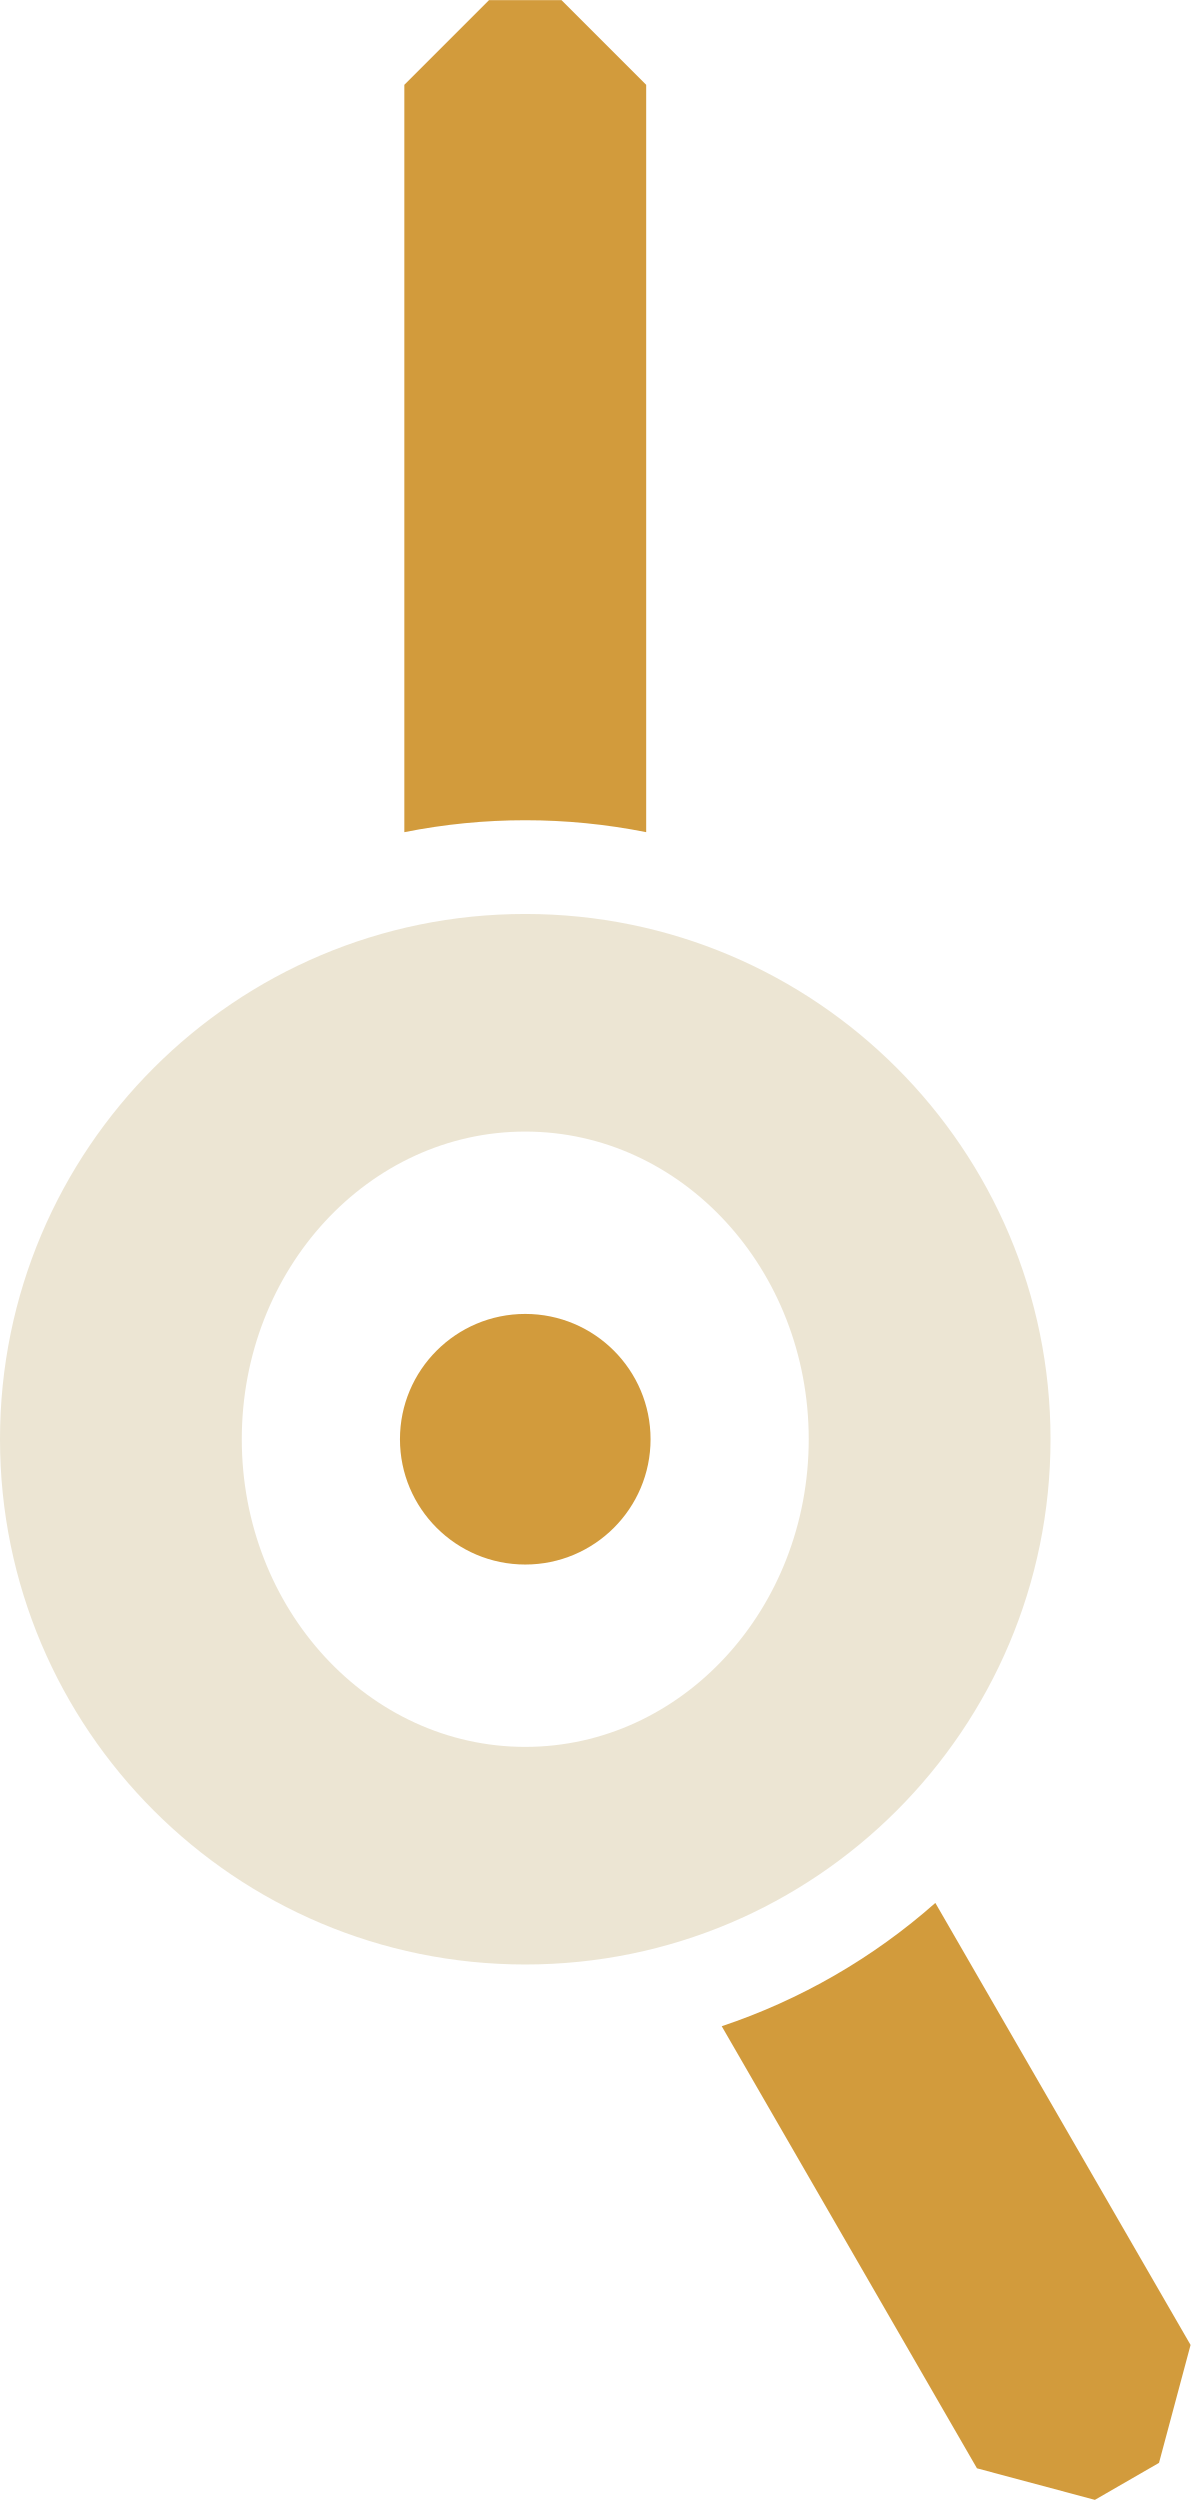
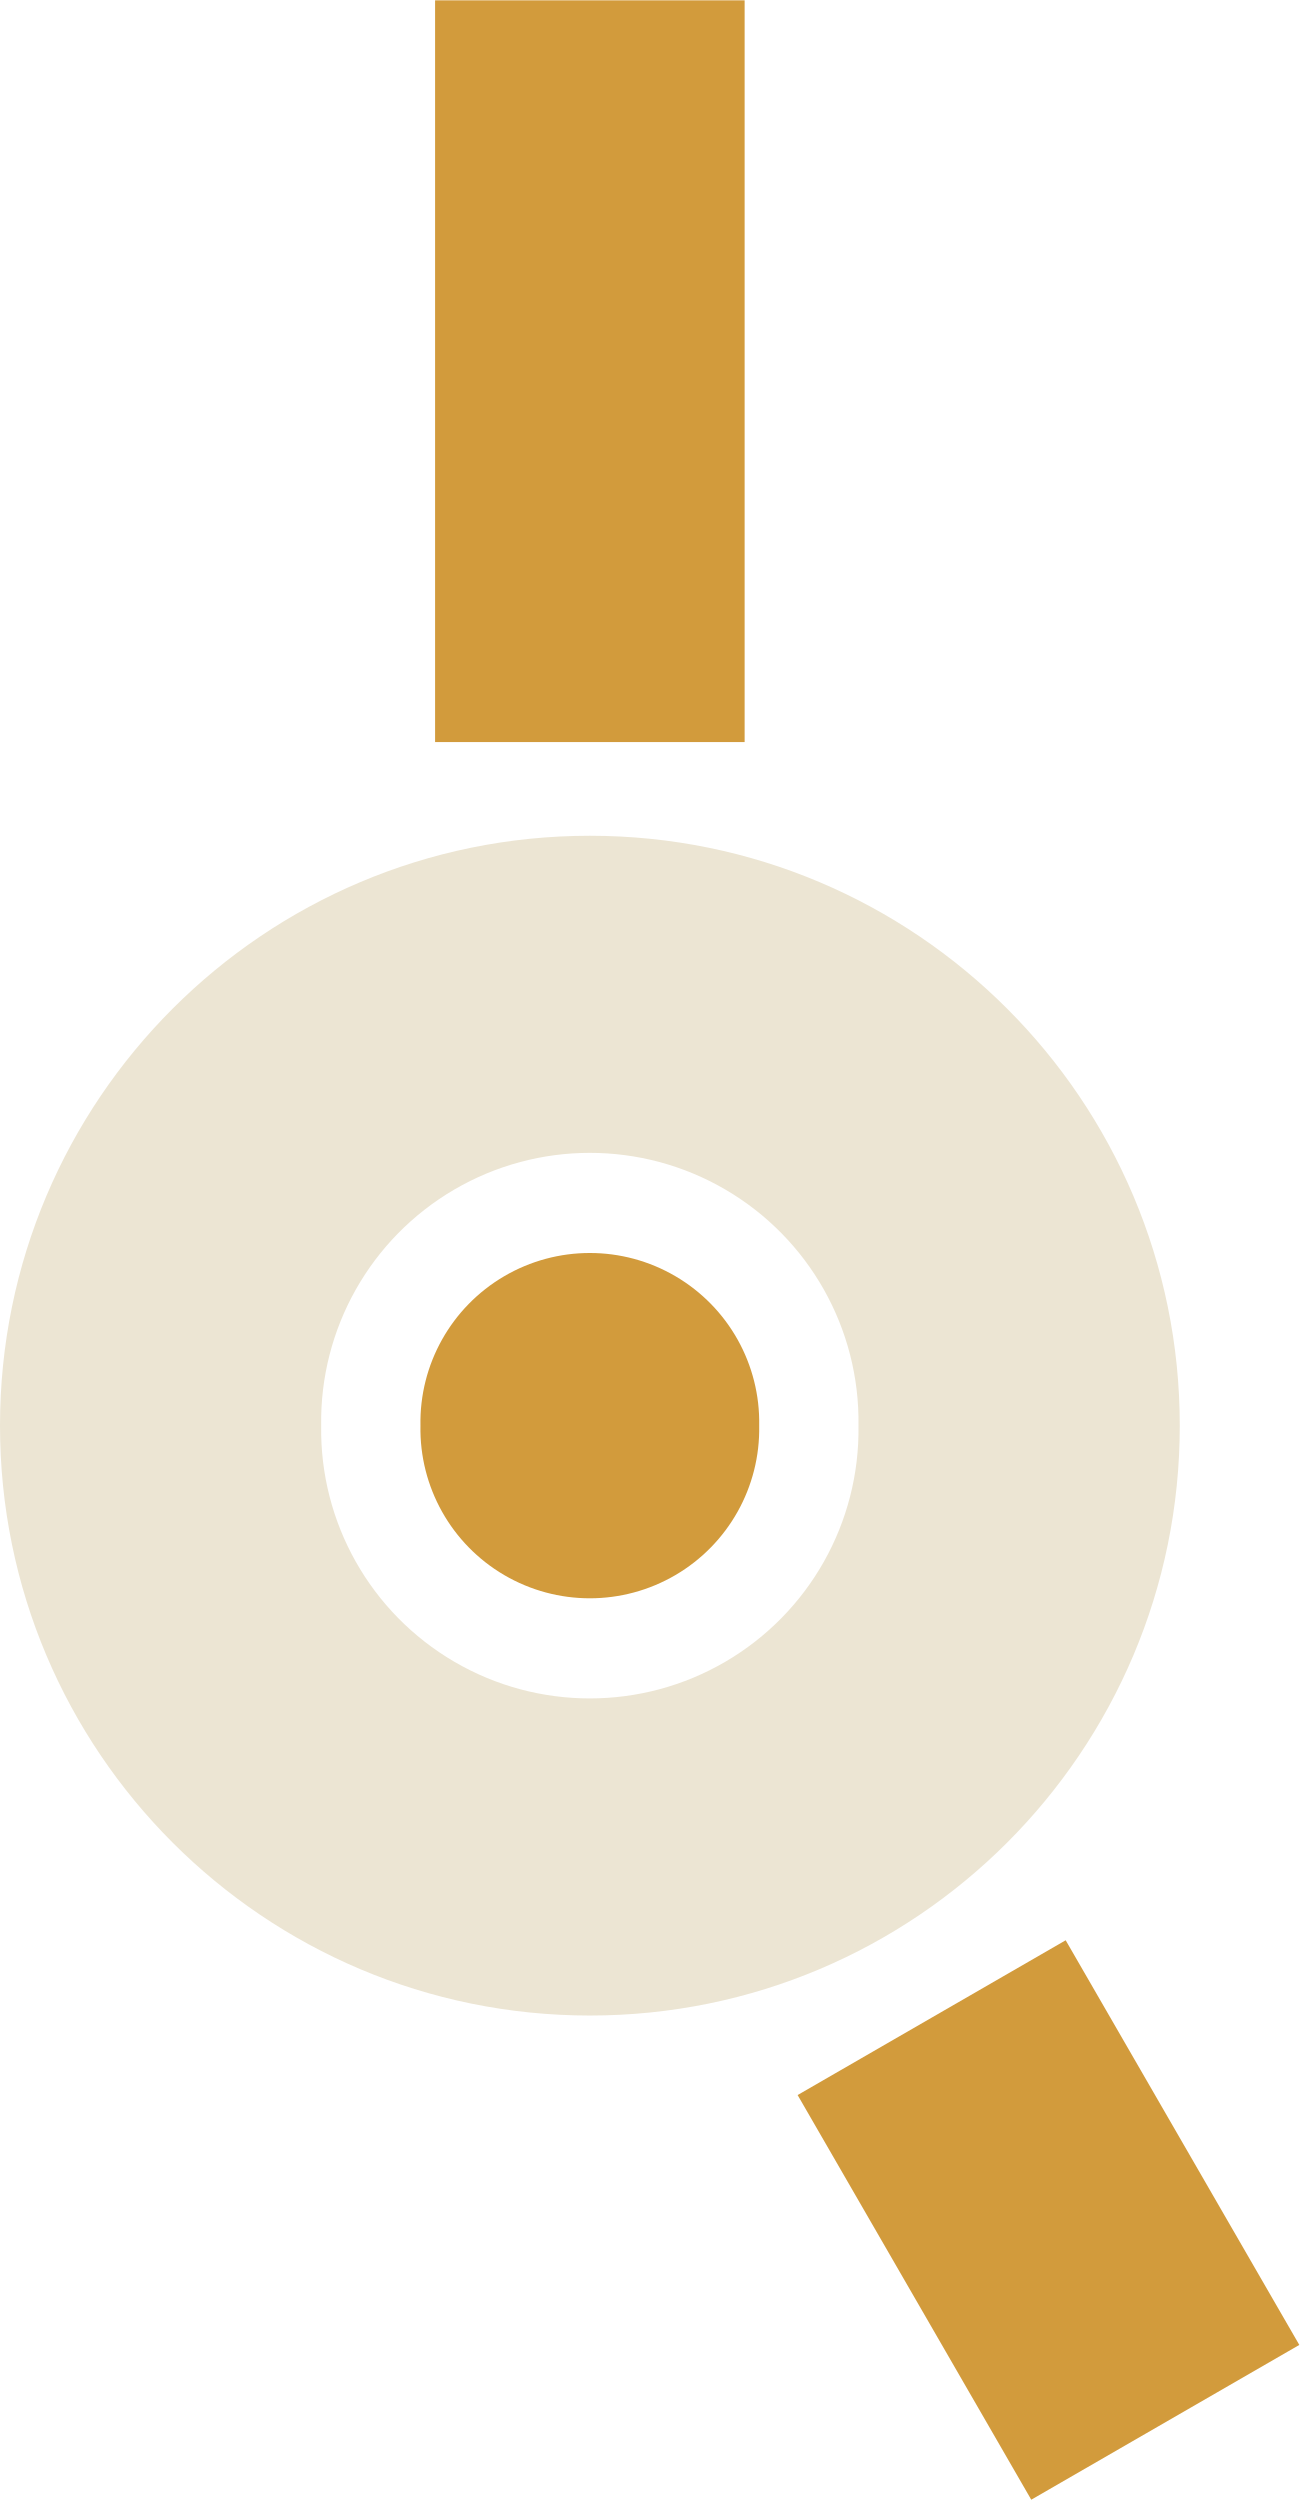
- <svg xmlns="http://www.w3.org/2000/svg" width="19.05mm" height="40.00mm" viewBox="0 0 19.052 40.000">
-   <g transform="translate(8.405 23.028)">
-     <path fill="#ECE5D3" fill-rule="evenodd" d="M-8.405 0 a8.405 8.405 0 1 0 16.81 0 a8.405 8.405 0 1 0 -16.81 0 Z M-4.536 0 a4.536 4.923 0 1 0 9.072 0 a4.536 4.923 0 1 0 -9.072 0 Z" />
-     <path fill="#D29B3C" d="M-1.935 -9.714 L-1.935 -21.673 L-0.58 -23.028 L0.58 -23.028 L1.935 -21.673 L1.935 -9.714 A9.905 9.905 0 0 0 -1.935 -9.714 Z M6.562 7.42 L10.646 14.493 L10.141 16.38 L9.115 16.972 L7.228 16.467 L3.144 9.393 A9.905 9.905 0 0 0 6.562 7.42 Z" />
-     <path fill="#D29B3C" d="M-2.005 0 a2.005 2.005 0 1 0 4.01 0 a2.005 2.005 0 1 0 -4.01 0 Z" />
+ <svg xmlns="http://www.w3.org/2000/svg" width="20.79mm" height="40.00mm" viewBox="0 0 20.795 40.000">
+   <g transform="translate(9.44 22.811)">
+     <path fill="#ECE5D3" fill-rule="evenodd" d="M-9.44 0 a9.44 9.44 0 1 0 18.881 0 a9.44 9.44 0 1 0 -18.881 0 Z M-4.3 0 a4.3 4.3 0 1 0 8.599 0 a4.3 4.3 0 1 0 -8.599 0 Z" />
+     <path fill="#D29B3C" d="M-2.477 -10.94 L-2.477 -22.811 L2.477 -22.811 L2.477 -10.94 Z M7.615 8.236 L11.354 14.712 L7.064 17.189 L3.325 10.713 Z" />
+     <path fill="#D29B3C" d="M-2.711 0 a2.711 2.711 0 1 0 5.421 0 a2.711 2.711 0 1 0 -5.421 0 Z" />
  </g>
</svg>
